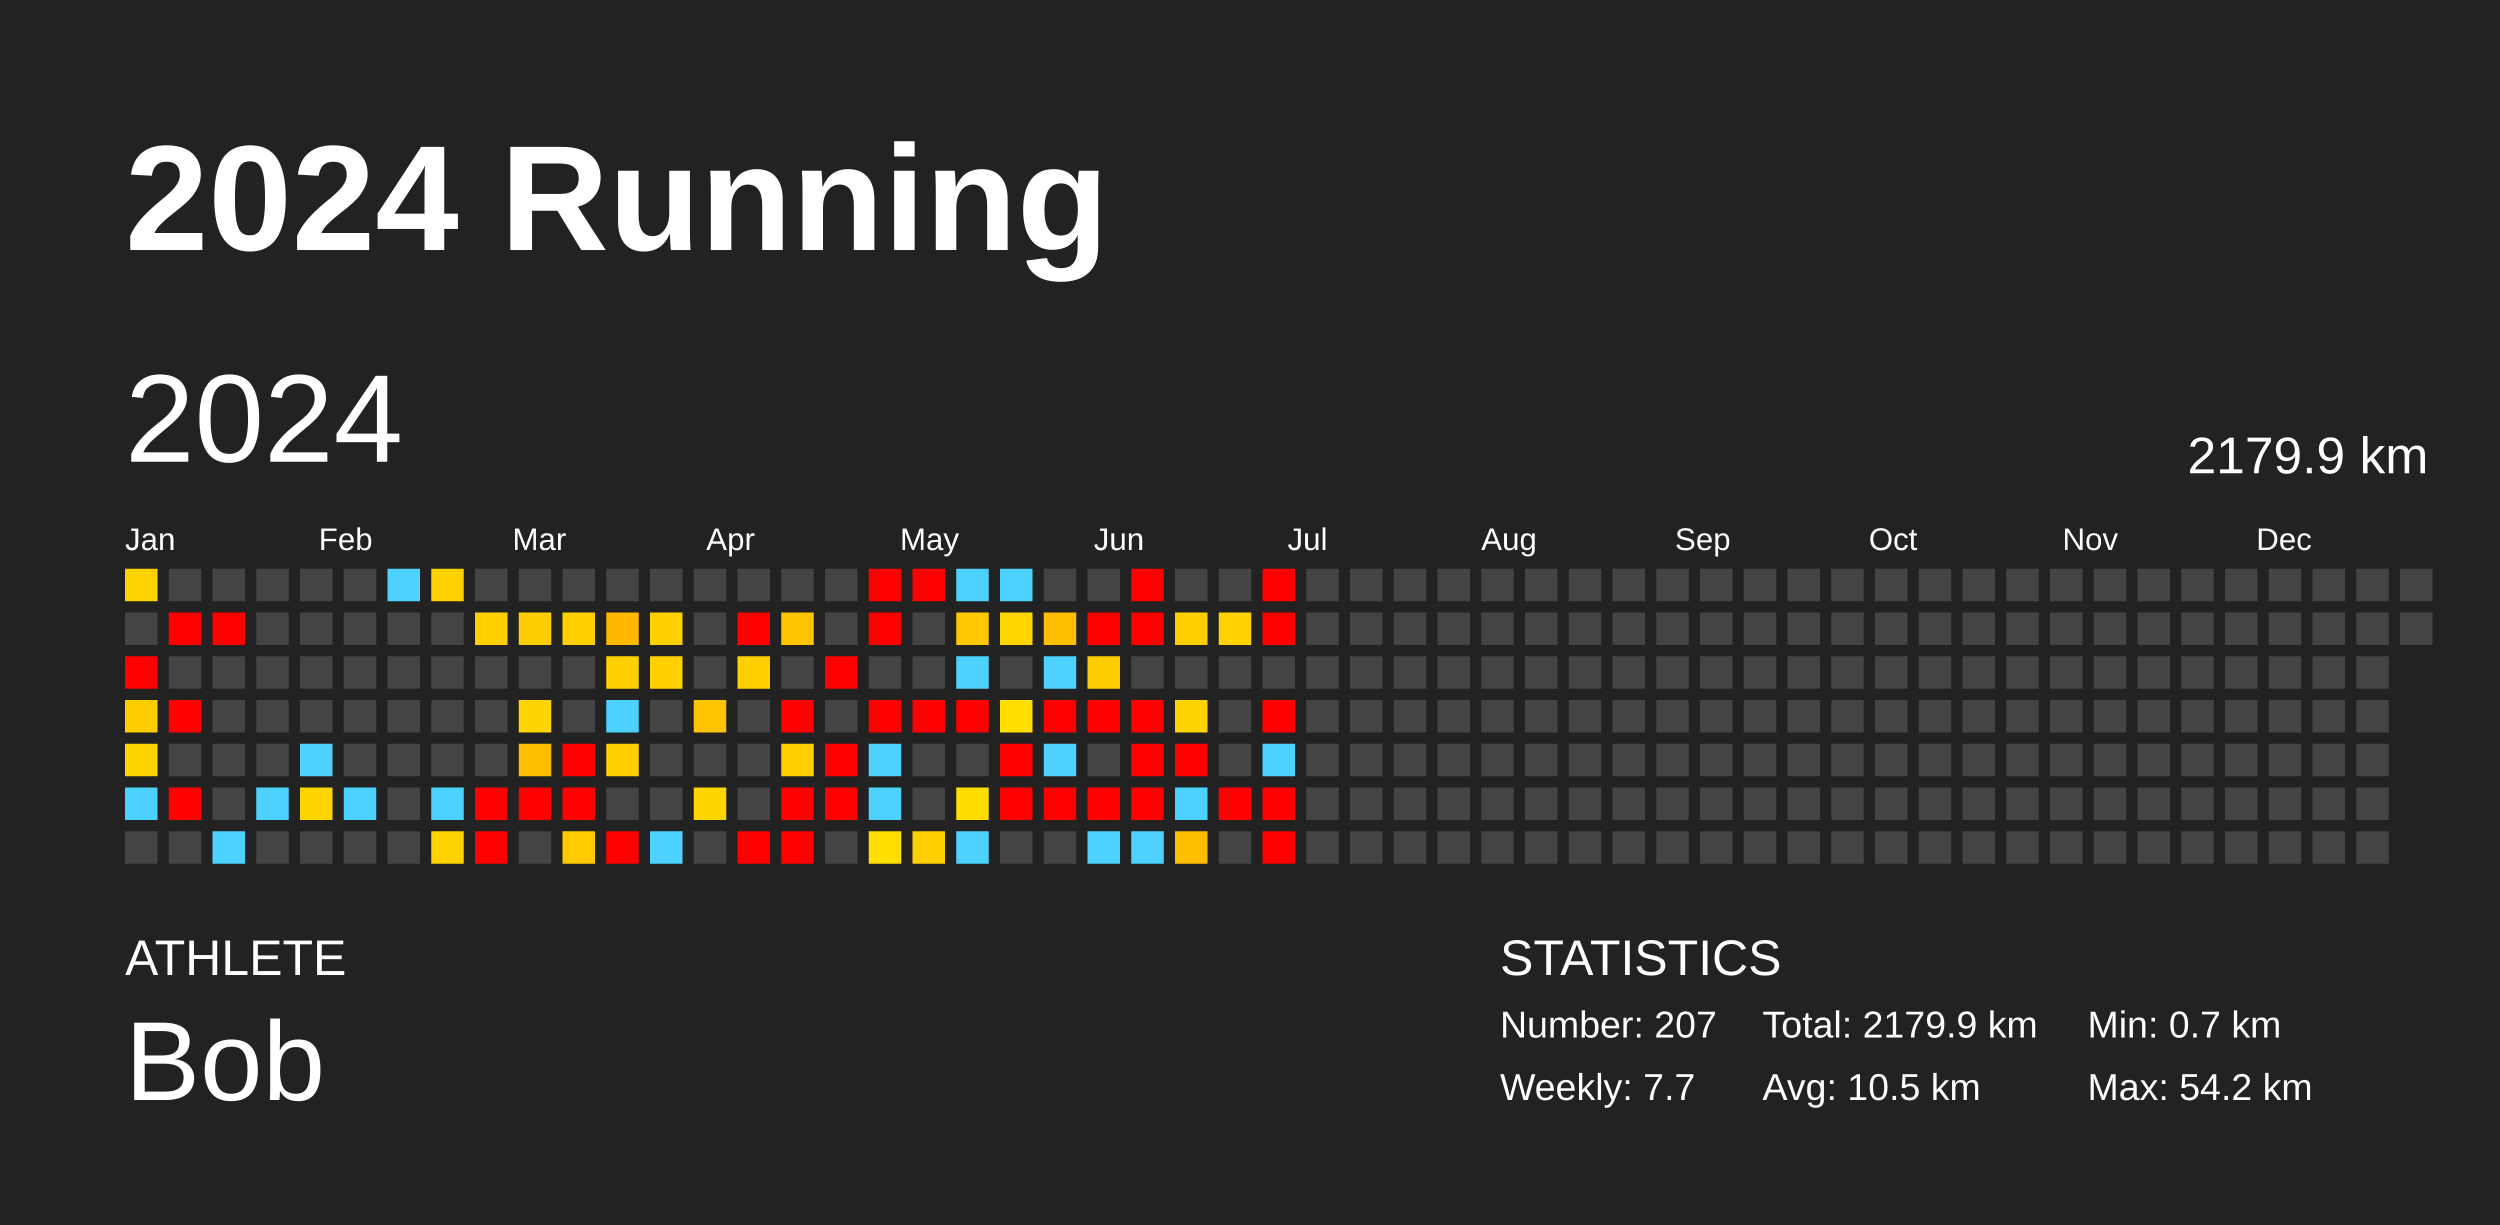
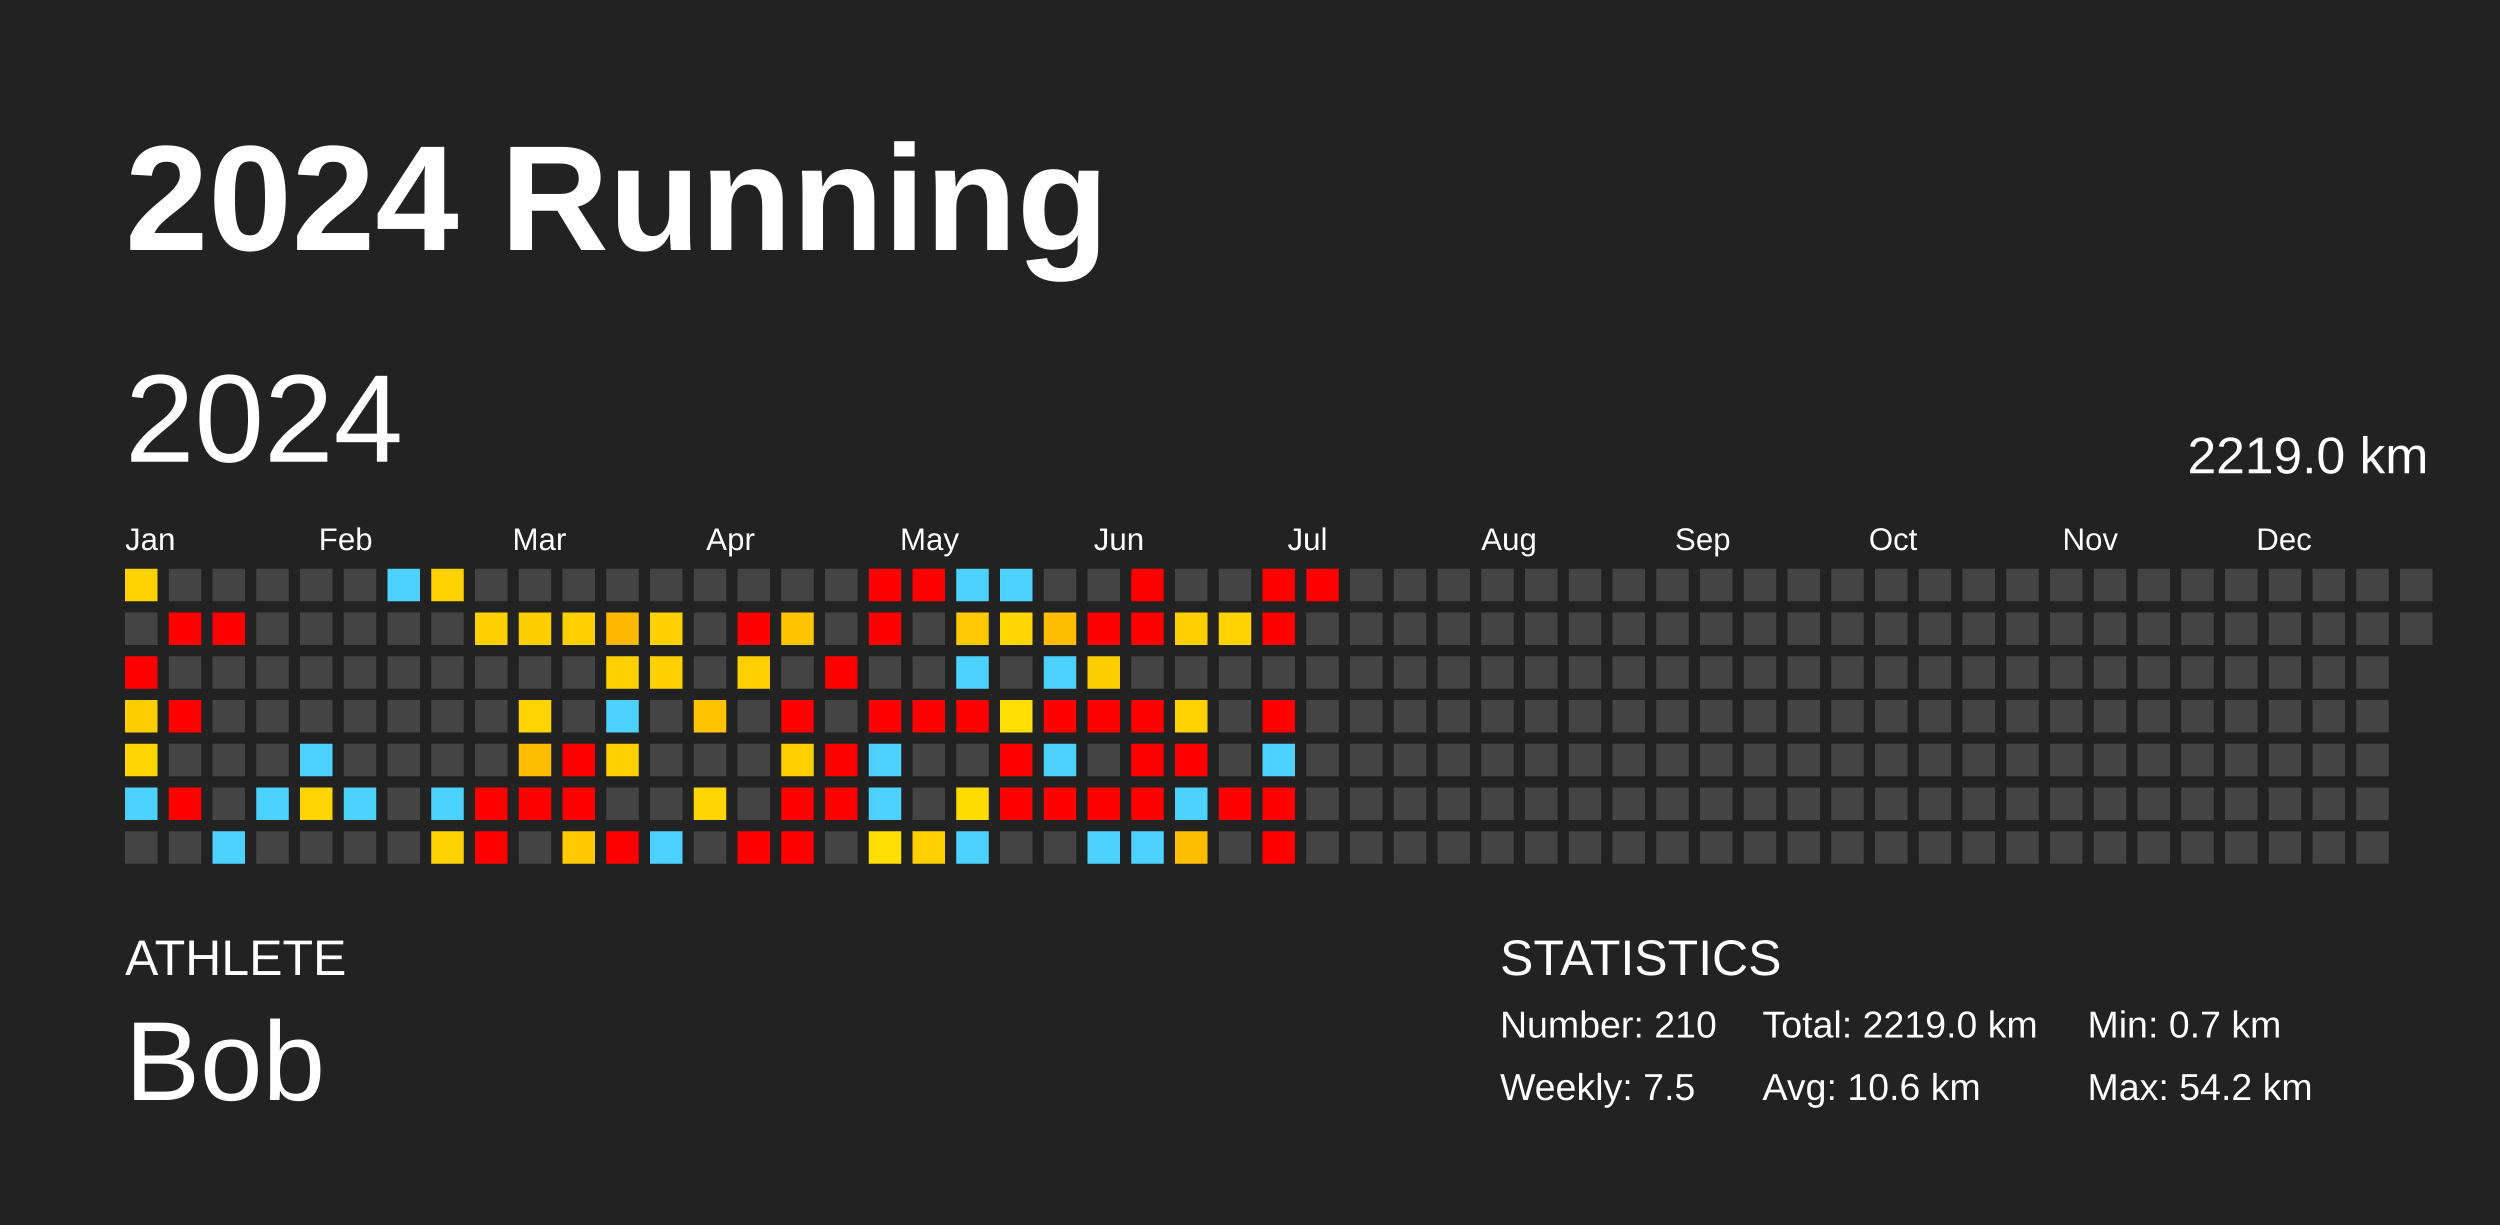
<svg xmlns="http://www.w3.org/2000/svg" baseProfile="full" height="98mm" version="1.1" viewBox="0,0,200,98" width="200mm">
  <defs />
  <rect fill="#222222" height="98" width="200" x="0" y="0" />
  <text fill="#FFFFFF" style="font-size:12px; font-family:Arial; font-weight:bold;" x="10" y="20">2024 Running</text>
  <text fill="#FFFFFF" style="font-size:4px; font-family:Arial" x="10" y="78">ATHLETE</text>
  <text fill="#FFFFFF" style="font-size:9px; font-family:Arial" x="10" y="88">Bob</text>
  <text fill="#FFFFFF" style="font-size:4px; font-family:Arial" x="120" y="78">STATISTICS</text>
-   <text fill="#FFFFFF" style="font-size:3px; font-family:Arial" x="120" y="83">Number: 207</text>
-   <text fill="#FFFFFF" style="font-size:3px; font-family:Arial" x="120" y="88">Weekly: 7.7</text>
-   <text fill="#FFFFFF" style="font-size:3px; font-family:Arial" x="141" y="83">Total: 2179.9 km</text>
-   <text fill="#FFFFFF" style="font-size:3px; font-family:Arial" x="141" y="88">Avg: 10.5 km</text>
+   <text fill="#FFFFFF" style="font-size:3px; font-family:Arial" x="120" y="83">Number: 210</text>
+   <text fill="#FFFFFF" style="font-size:3px; font-family:Arial" x="120" y="88">Weekly: 7.5</text>
+   <text fill="#FFFFFF" style="font-size:3px; font-family:Arial" x="141" y="83">Total: 2219.0 km</text>
+   <text fill="#FFFFFF" style="font-size:3px; font-family:Arial" x="141" y="88">Avg: 10.6 km</text>
  <text fill="#FFFFFF" style="font-size:3px; font-family:Arial" x="167" y="83">Min: 0.7 km</text>
  <text fill="#FFFFFF" style="font-size:3px; font-family:Arial" x="167" y="88">Max: 54.2 km</text>
  <text dominant-baseline="hanging" fill="#FFFFFF" style="font-size:10.0px; font-family:Arial;" x="10" y="30">2024</text>
-   <text dominant-baseline="hanging" fill="#FFFFFF" style="font-size:4.125px; font-family:Arial;" x="175" y="35">2179.9 km</text>
+   <text dominant-baseline="hanging" fill="#FFFFFF" style="font-size:4.125px; font-family:Arial;" x="175" y="35">2219.0 km</text>
  <text fill="#FFFFFF" style="font-size:2.5px; font-family:Arial" x="10.0" y="44">Jan</text>
  <text fill="#FFFFFF" style="font-size:2.5px; font-family:Arial" x="25.5" y="44">Feb</text>
  <text fill="#FFFFFF" style="font-size:2.5px; font-family:Arial" x="41.0" y="44">Mar</text>
  <text fill="#FFFFFF" style="font-size:2.5px; font-family:Arial" x="56.5" y="44">Apr</text>
  <text fill="#FFFFFF" style="font-size:2.5px; font-family:Arial" x="72.0" y="44">May</text>
  <text fill="#FFFFFF" style="font-size:2.5px; font-family:Arial" x="87.5" y="44">Jun</text>
  <text fill="#FFFFFF" style="font-size:2.5px; font-family:Arial" x="103.0" y="44">Jul</text>
  <text fill="#FFFFFF" style="font-size:2.5px; font-family:Arial" x="118.5" y="44">Aug</text>
  <text fill="#FFFFFF" style="font-size:2.5px; font-family:Arial" x="134.0" y="44">Sep</text>
  <text fill="#FFFFFF" style="font-size:2.5px; font-family:Arial" x="149.5" y="44">Oct</text>
  <text fill="#FFFFFF" style="font-size:2.5px; font-family:Arial" x="165.0" y="44">Nov</text>
  <text fill="#FFFFFF" style="font-size:2.5px; font-family:Arial" x="180.5" y="44">Dec</text>
  <rect fill="#ffd300" height="2.6" width="2.6" x="10.0" y="45.5" />
  <rect fill="#444444" height="2.6" width="2.6" x="10.0" y="49.0" />
  <rect fill="red" height="2.6" width="2.6" x="10.0" y="52.5" />
  <rect fill="#ffce00" height="2.6" width="2.6" x="10.0" y="56.0" />
  <rect fill="#ffd500" height="2.6" width="2.6" x="10.0" y="59.5" />
  <rect fill="#4dd2ff" height="2.6" width="2.6" x="10.0" y="63.0" />
  <rect fill="#444444" height="2.6" width="2.6" x="10.0" y="66.5" />
  <rect fill="#444444" height="2.6" width="2.6" x="13.5" y="45.5" />
  <rect fill="red" height="2.6" width="2.6" x="13.5" y="49.0" />
  <rect fill="#444444" height="2.6" width="2.6" x="13.5" y="52.5" />
  <rect fill="red" height="2.6" width="2.6" x="13.5" y="56.0" />
  <rect fill="#444444" height="2.6" width="2.6" x="13.5" y="59.5" />
  <rect fill="red" height="2.6" width="2.6" x="13.5" y="63.0" />
  <rect fill="#444444" height="2.6" width="2.6" x="13.5" y="66.5" />
  <rect fill="#444444" height="2.6" width="2.6" x="17.0" y="45.5" />
  <rect fill="red" height="2.6" width="2.6" x="17.0" y="49.0" />
  <rect fill="#444444" height="2.6" width="2.6" x="17.0" y="52.5" />
  <rect fill="#444444" height="2.6" width="2.6" x="17.0" y="56.0" />
  <rect fill="#444444" height="2.6" width="2.6" x="17.0" y="59.5" />
  <rect fill="#444444" height="2.6" width="2.6" x="17.0" y="63.0" />
  <rect fill="#4dd2ff" height="2.6" width="2.6" x="17.0" y="66.5" />
  <rect fill="#444444" height="2.6" width="2.6" x="20.5" y="45.5" />
  <rect fill="#444444" height="2.6" width="2.6" x="20.5" y="49.0" />
  <rect fill="#444444" height="2.6" width="2.6" x="20.5" y="52.5" />
  <rect fill="#444444" height="2.6" width="2.6" x="20.5" y="56.0" />
  <rect fill="#444444" height="2.6" width="2.6" x="20.5" y="59.5" />
  <rect fill="#4dd2ff" height="2.6" width="2.6" x="20.5" y="63.0" />
  <rect fill="#444444" height="2.6" width="2.6" x="20.5" y="66.5" />
  <rect fill="#444444" height="2.6" width="2.6" x="24.0" y="45.5" />
  <rect fill="#444444" height="2.6" width="2.6" x="24.0" y="49.0" />
  <rect fill="#444444" height="2.6" width="2.6" x="24.0" y="52.5" />
  <rect fill="#444444" height="2.6" width="2.6" x="24.0" y="56.0" />
  <rect fill="#4dd2ff" height="2.6" width="2.6" x="24.0" y="59.5" />
  <rect fill="#ffd500" height="2.6" width="2.6" x="24.0" y="63.0" />
  <rect fill="#444444" height="2.6" width="2.6" x="24.0" y="66.5" />
  <rect fill="#444444" height="2.6" width="2.6" x="27.5" y="45.5" />
  <rect fill="#444444" height="2.6" width="2.6" x="27.5" y="49.0" />
  <rect fill="#444444" height="2.6" width="2.6" x="27.5" y="52.5" />
  <rect fill="#444444" height="2.6" width="2.6" x="27.5" y="56.0" />
  <rect fill="#444444" height="2.6" width="2.6" x="27.5" y="59.5" />
  <rect fill="#4dd2ff" height="2.6" width="2.6" x="27.5" y="63.0" />
  <rect fill="#444444" height="2.6" width="2.6" x="27.5" y="66.5" />
  <rect fill="#4dd2ff" height="2.6" width="2.6" x="31.0" y="45.5" />
  <rect fill="#444444" height="2.6" width="2.6" x="31.0" y="49.0" />
  <rect fill="#444444" height="2.6" width="2.6" x="31.0" y="52.5" />
  <rect fill="#444444" height="2.6" width="2.6" x="31.0" y="56.0" />
  <rect fill="#444444" height="2.6" width="2.6" x="31.0" y="59.5" />
  <rect fill="#444444" height="2.6" width="2.6" x="31.0" y="63.0" />
  <rect fill="#444444" height="2.6" width="2.6" x="31.0" y="66.5" />
  <rect fill="#ffd200" height="2.6" width="2.6" x="34.5" y="45.5" />
  <rect fill="#444444" height="2.6" width="2.6" x="34.5" y="49.0" />
  <rect fill="#444444" height="2.6" width="2.6" x="34.5" y="52.5" />
  <rect fill="#444444" height="2.6" width="2.6" x="34.5" y="56.0" />
  <rect fill="#444444" height="2.6" width="2.6" x="34.5" y="59.5" />
  <rect fill="#4dd2ff" height="2.6" width="2.6" x="34.5" y="63.0" />
  <rect fill="#ffd300" height="2.6" width="2.6" x="34.5" y="66.5" />
  <rect fill="#444444" height="2.6" width="2.6" x="38.0" y="45.5" />
  <rect fill="#ffcf00" height="2.6" width="2.6" x="38.0" y="49.0" />
  <rect fill="#444444" height="2.6" width="2.6" x="38.0" y="52.5" />
  <rect fill="#444444" height="2.6" width="2.6" x="38.0" y="56.0" />
  <rect fill="#444444" height="2.6" width="2.6" x="38.0" y="59.5" />
  <rect fill="red" height="2.6" width="2.6" x="38.0" y="63.0" />
  <rect fill="red" height="2.6" width="2.6" x="38.0" y="66.5" />
  <rect fill="#444444" height="2.6" width="2.6" x="41.5" y="45.5" />
  <rect fill="#ffce00" height="2.6" width="2.6" x="41.5" y="49.0" />
  <rect fill="#444444" height="2.6" width="2.6" x="41.5" y="52.5" />
  <rect fill="#ffd400" height="2.6" width="2.6" x="41.5" y="56.0" />
  <rect fill="#ffbd00" height="2.6" width="2.6" x="41.5" y="59.5" />
  <rect fill="red" height="2.6" width="2.6" x="41.5" y="63.0" />
  <rect fill="#444444" height="2.6" width="2.6" x="41.5" y="66.5" />
  <rect fill="#444444" height="2.6" width="2.6" x="45.0" y="45.5" />
  <rect fill="#ffcf00" height="2.6" width="2.6" x="45.0" y="49.0" />
  <rect fill="#444444" height="2.6" width="2.6" x="45.0" y="52.5" />
  <rect fill="#444444" height="2.6" width="2.6" x="45.0" y="56.0" />
  <rect fill="red" height="2.6" width="2.6" x="45.0" y="59.5" />
  <rect fill="red" height="2.6" width="2.6" x="45.0" y="63.0" />
  <rect fill="#ffca00" height="2.6" width="2.6" x="45.0" y="66.5" />
  <rect fill="#444444" height="2.6" width="2.6" x="48.5" y="45.5" />
  <rect fill="#ffb800" height="2.6" width="2.6" x="48.5" y="49.0" />
  <rect fill="#ffd000" height="2.6" width="2.6" x="48.5" y="52.5" />
  <rect fill="#4dd2ff" height="2.6" width="2.6" x="48.5" y="56.0" />
  <rect fill="#ffcf00" height="2.6" width="2.6" x="48.5" y="59.5" />
  <rect fill="#444444" height="2.6" width="2.6" x="48.5" y="63.0" />
  <rect fill="red" height="2.6" width="2.6" x="48.5" y="66.5" />
  <rect fill="#444444" height="2.6" width="2.6" x="52.0" y="45.5" />
  <rect fill="#ffd000" height="2.6" width="2.6" x="52.0" y="49.0" />
  <rect fill="#ffd000" height="2.6" width="2.6" x="52.0" y="52.5" />
  <rect fill="#444444" height="2.6" width="2.6" x="52.0" y="56.0" />
  <rect fill="#444444" height="2.6" width="2.6" x="52.0" y="59.5" />
  <rect fill="#444444" height="2.6" width="2.6" x="52.0" y="63.0" />
  <rect fill="#4dd2ff" height="2.6" width="2.6" x="52.0" y="66.5" />
  <rect fill="#444444" height="2.6" width="2.6" x="55.5" y="45.5" />
  <rect fill="#444444" height="2.6" width="2.6" x="55.5" y="49.0" />
  <rect fill="#444444" height="2.6" width="2.6" x="55.5" y="52.5" />
  <rect fill="#ffc300" height="2.6" width="2.6" x="55.5" y="56.0" />
  <rect fill="#444444" height="2.6" width="2.6" x="55.5" y="59.5" />
  <rect fill="#ffd500" height="2.6" width="2.6" x="55.5" y="63.0" />
  <rect fill="#444444" height="2.6" width="2.6" x="55.5" y="66.5" />
  <rect fill="#444444" height="2.6" width="2.6" x="59.0" y="45.5" />
  <rect fill="red" height="2.6" width="2.6" x="59.0" y="49.0" />
  <rect fill="#ffcf00" height="2.6" width="2.6" x="59.0" y="52.5" />
  <rect fill="#444444" height="2.6" width="2.6" x="59.0" y="56.0" />
  <rect fill="#444444" height="2.6" width="2.6" x="59.0" y="59.5" />
  <rect fill="#444444" height="2.6" width="2.6" x="59.0" y="63.0" />
  <rect fill="red" height="2.6" width="2.6" x="59.0" y="66.5" />
  <rect fill="#444444" height="2.6" width="2.6" x="62.5" y="45.5" />
  <rect fill="#ffc600" height="2.6" width="2.6" x="62.5" y="49.0" />
  <rect fill="#444444" height="2.6" width="2.6" x="62.5" y="52.5" />
  <rect fill="red" height="2.6" width="2.6" x="62.5" y="56.0" />
  <rect fill="#ffd000" height="2.6" width="2.6" x="62.5" y="59.5" />
  <rect fill="red" height="2.6" width="2.6" x="62.5" y="63.0" />
  <rect fill="red" height="2.6" width="2.6" x="62.5" y="66.5" />
  <rect fill="#444444" height="2.6" width="2.6" x="66.0" y="45.5" />
  <rect fill="#444444" height="2.6" width="2.6" x="66.0" y="49.0" />
  <rect fill="red" height="2.6" width="2.6" x="66.0" y="52.5" />
  <rect fill="#444444" height="2.6" width="2.6" x="66.0" y="56.0" />
  <rect fill="red" height="2.6" width="2.6" x="66.0" y="59.5" />
  <rect fill="red" height="2.6" width="2.6" x="66.0" y="63.0" />
  <rect fill="#444444" height="2.6" width="2.6" x="66.0" y="66.5" />
  <rect fill="red" height="2.6" width="2.6" x="69.5" y="45.5" />
  <rect fill="red" height="2.6" width="2.6" x="69.5" y="49.0" />
  <rect fill="#444444" height="2.6" width="2.6" x="69.5" y="52.5" />
  <rect fill="red" height="2.6" width="2.6" x="69.5" y="56.0" />
  <rect fill="#4dd2ff" height="2.6" width="2.6" x="69.5" y="59.5" />
  <rect fill="#4dd2ff" height="2.6" width="2.6" x="69.5" y="63.0" />
  <rect fill="#ffde00" height="2.6" width="2.6" x="69.5" y="66.5" />
  <rect fill="red" height="2.6" width="2.6" x="73.0" y="45.5" />
  <rect fill="#444444" height="2.6" width="2.6" x="73.0" y="49.0" />
  <rect fill="#444444" height="2.6" width="2.6" x="73.0" y="52.5" />
  <rect fill="red" height="2.6" width="2.6" x="73.0" y="56.0" />
  <rect fill="#444444" height="2.6" width="2.6" x="73.0" y="59.5" />
  <rect fill="#444444" height="2.6" width="2.6" x="73.0" y="63.0" />
  <rect fill="#ffcf00" height="2.6" width="2.6" x="73.0" y="66.5" />
  <rect fill="#4dd2ff" height="2.6" width="2.6" x="76.5" y="45.5" />
  <rect fill="#ffc800" height="2.6" width="2.6" x="76.5" y="49.0" />
  <rect fill="#4dd2ff" height="2.6" width="2.6" x="76.5" y="52.5" />
  <rect fill="red" height="2.6" width="2.6" x="76.5" y="56.0" />
  <rect fill="#444444" height="2.6" width="2.6" x="76.5" y="59.5" />
  <rect fill="#ffdc00" height="2.6" width="2.6" x="76.5" y="63.0" />
  <rect fill="#4dd2ff" height="2.6" width="2.6" x="76.5" y="66.5" />
  <rect fill="#4dd2ff" height="2.6" width="2.6" x="80.0" y="45.5" />
  <rect fill="#ffd600" height="2.6" width="2.6" x="80.0" y="49.0" />
  <rect fill="#444444" height="2.6" width="2.6" x="80.0" y="52.5" />
  <rect fill="#ffde00" height="2.6" width="2.6" x="80.0" y="56.0" />
  <rect fill="red" height="2.6" width="2.6" x="80.0" y="59.5" />
  <rect fill="red" height="2.6" width="2.6" x="80.0" y="63.0" />
  <rect fill="#444444" height="2.6" width="2.6" x="80.0" y="66.5" />
  <rect fill="#444444" height="2.6" width="2.6" x="83.5" y="45.5" />
  <rect fill="#ffbd00" height="2.6" width="2.6" x="83.5" y="49.0" />
  <rect fill="#4dd2ff" height="2.6" width="2.6" x="83.5" y="52.5" />
  <rect fill="red" height="2.6" width="2.6" x="83.5" y="56.0" />
  <rect fill="#4dd2ff" height="2.6" width="2.6" x="83.5" y="59.5" />
  <rect fill="red" height="2.6" width="2.6" x="83.5" y="63.0" />
  <rect fill="#444444" height="2.6" width="2.6" x="83.5" y="66.5" />
  <rect fill="#444444" height="2.6" width="2.6" x="87.0" y="45.5" />
  <rect fill="red" height="2.6" width="2.6" x="87.0" y="49.0" />
  <rect fill="#ffce00" height="2.6" width="2.6" x="87.0" y="52.5" />
  <rect fill="red" height="2.6" width="2.6" x="87.0" y="56.0" />
  <rect fill="#444444" height="2.6" width="2.6" x="87.0" y="59.5" />
  <rect fill="red" height="2.6" width="2.6" x="87.0" y="63.0" />
  <rect fill="#4dd2ff" height="2.6" width="2.6" x="87.0" y="66.5" />
  <rect fill="red" height="2.6" width="2.6" x="90.5" y="45.5" />
  <rect fill="red" height="2.6" width="2.6" x="90.5" y="49.0" />
  <rect fill="#444444" height="2.6" width="2.6" x="90.5" y="52.5" />
  <rect fill="red" height="2.6" width="2.6" x="90.5" y="56.0" />
  <rect fill="red" height="2.6" width="2.6" x="90.5" y="59.5" />
  <rect fill="red" height="2.6" width="2.6" x="90.5" y="63.0" />
  <rect fill="#4dd2ff" height="2.6" width="2.6" x="90.5" y="66.5" />
  <rect fill="#444444" height="2.6" width="2.6" x="94.0" y="45.5" />
  <rect fill="#ffcf00" height="2.6" width="2.6" x="94.0" y="49.0" />
  <rect fill="#444444" height="2.6" width="2.6" x="94.0" y="52.5" />
  <rect fill="#ffd300" height="2.6" width="2.6" x="94.0" y="56.0" />
  <rect fill="red" height="2.6" width="2.6" x="94.0" y="59.5" />
  <rect fill="#4dd2ff" height="2.6" width="2.6" x="94.0" y="63.0" />
  <rect fill="#ffbd00" height="2.6" width="2.6" x="94.0" y="66.5" />
  <rect fill="#444444" height="2.6" width="2.6" x="97.5" y="45.5" />
  <rect fill="#ffd200" height="2.6" width="2.6" x="97.5" y="49.0" />
  <rect fill="#444444" height="2.6" width="2.6" x="97.5" y="52.5" />
  <rect fill="#444444" height="2.6" width="2.6" x="97.5" y="56.0" />
  <rect fill="#444444" height="2.6" width="2.6" x="97.5" y="59.5" />
  <rect fill="red" height="2.6" width="2.6" x="97.5" y="63.0" />
  <rect fill="#444444" height="2.6" width="2.6" x="97.5" y="66.5" />
  <rect fill="red" height="2.6" width="2.6" x="101.0" y="45.5" />
  <rect fill="red" height="2.6" width="2.6" x="101.0" y="49.0" />
  <rect fill="#444444" height="2.6" width="2.6" x="101.0" y="52.5" />
  <rect fill="red" height="2.6" width="2.6" x="101.0" y="56.0" />
  <rect fill="#4dd2ff" height="2.6" width="2.6" x="101.0" y="59.5" />
  <rect fill="red" height="2.6" width="2.6" x="101.0" y="63.0" />
  <rect fill="red" height="2.6" width="2.6" x="101.0" y="66.5" />
-   <rect fill="#444444" height="2.6" width="2.6" x="104.5" y="45.5" />
+   <rect fill="red" height="2.6" width="2.6" x="104.5" y="45.5" />
  <rect fill="#444444" height="2.6" width="2.6" x="104.5" y="49.0" />
  <rect fill="#444444" height="2.6" width="2.6" x="104.5" y="52.5" />
  <rect fill="#444444" height="2.6" width="2.6" x="104.5" y="56.0" />
  <rect fill="#444444" height="2.6" width="2.6" x="104.5" y="59.5" />
  <rect fill="#444444" height="2.6" width="2.6" x="104.5" y="63.0" />
  <rect fill="#444444" height="2.6" width="2.6" x="104.5" y="66.5" />
  <rect fill="#444444" height="2.6" width="2.6" x="108.0" y="45.5" />
  <rect fill="#444444" height="2.6" width="2.6" x="108.0" y="49.0" />
  <rect fill="#444444" height="2.6" width="2.6" x="108.0" y="52.5" />
  <rect fill="#444444" height="2.6" width="2.6" x="108.0" y="56.0" />
  <rect fill="#444444" height="2.6" width="2.6" x="108.0" y="59.5" />
  <rect fill="#444444" height="2.6" width="2.6" x="108.0" y="63.0" />
  <rect fill="#444444" height="2.6" width="2.6" x="108.0" y="66.5" />
  <rect fill="#444444" height="2.6" width="2.6" x="111.5" y="45.5" />
  <rect fill="#444444" height="2.6" width="2.6" x="111.5" y="49.0" />
  <rect fill="#444444" height="2.6" width="2.6" x="111.5" y="52.5" />
  <rect fill="#444444" height="2.6" width="2.6" x="111.5" y="56.0" />
  <rect fill="#444444" height="2.6" width="2.6" x="111.5" y="59.5" />
  <rect fill="#444444" height="2.6" width="2.6" x="111.5" y="63.0" />
  <rect fill="#444444" height="2.6" width="2.6" x="111.5" y="66.5" />
  <rect fill="#444444" height="2.6" width="2.6" x="115.0" y="45.5" />
  <rect fill="#444444" height="2.6" width="2.6" x="115.0" y="49.0" />
  <rect fill="#444444" height="2.6" width="2.6" x="115.0" y="52.5" />
  <rect fill="#444444" height="2.6" width="2.6" x="115.0" y="56.0" />
  <rect fill="#444444" height="2.6" width="2.6" x="115.0" y="59.5" />
  <rect fill="#444444" height="2.6" width="2.6" x="115.0" y="63.0" />
  <rect fill="#444444" height="2.6" width="2.6" x="115.0" y="66.5" />
  <rect fill="#444444" height="2.6" width="2.6" x="118.5" y="45.5" />
  <rect fill="#444444" height="2.6" width="2.6" x="118.5" y="49.0" />
  <rect fill="#444444" height="2.6" width="2.6" x="118.5" y="52.5" />
  <rect fill="#444444" height="2.6" width="2.6" x="118.5" y="56.0" />
  <rect fill="#444444" height="2.6" width="2.6" x="118.5" y="59.5" />
  <rect fill="#444444" height="2.6" width="2.6" x="118.5" y="63.0" />
  <rect fill="#444444" height="2.6" width="2.6" x="118.5" y="66.5" />
  <rect fill="#444444" height="2.6" width="2.6" x="122.0" y="45.5" />
  <rect fill="#444444" height="2.6" width="2.6" x="122.0" y="49.0" />
  <rect fill="#444444" height="2.6" width="2.6" x="122.0" y="52.5" />
  <rect fill="#444444" height="2.6" width="2.6" x="122.0" y="56.0" />
  <rect fill="#444444" height="2.6" width="2.6" x="122.0" y="59.5" />
  <rect fill="#444444" height="2.6" width="2.6" x="122.0" y="63.0" />
  <rect fill="#444444" height="2.6" width="2.6" x="122.0" y="66.5" />
  <rect fill="#444444" height="2.6" width="2.6" x="125.5" y="45.5" />
  <rect fill="#444444" height="2.6" width="2.6" x="125.5" y="49.0" />
  <rect fill="#444444" height="2.6" width="2.6" x="125.5" y="52.5" />
  <rect fill="#444444" height="2.6" width="2.6" x="125.5" y="56.0" />
  <rect fill="#444444" height="2.6" width="2.6" x="125.5" y="59.5" />
  <rect fill="#444444" height="2.6" width="2.6" x="125.5" y="63.0" />
  <rect fill="#444444" height="2.6" width="2.6" x="125.5" y="66.5" />
  <rect fill="#444444" height="2.6" width="2.6" x="129.0" y="45.5" />
  <rect fill="#444444" height="2.6" width="2.6" x="129.0" y="49.0" />
  <rect fill="#444444" height="2.6" width="2.6" x="129.0" y="52.5" />
  <rect fill="#444444" height="2.6" width="2.6" x="129.0" y="56.0" />
  <rect fill="#444444" height="2.6" width="2.6" x="129.0" y="59.5" />
  <rect fill="#444444" height="2.6" width="2.6" x="129.0" y="63.0" />
  <rect fill="#444444" height="2.6" width="2.6" x="129.0" y="66.5" />
  <rect fill="#444444" height="2.6" width="2.6" x="132.5" y="45.5" />
  <rect fill="#444444" height="2.6" width="2.6" x="132.5" y="49.0" />
  <rect fill="#444444" height="2.6" width="2.6" x="132.5" y="52.5" />
  <rect fill="#444444" height="2.6" width="2.6" x="132.5" y="56.0" />
  <rect fill="#444444" height="2.6" width="2.6" x="132.5" y="59.5" />
  <rect fill="#444444" height="2.6" width="2.6" x="132.5" y="63.0" />
  <rect fill="#444444" height="2.6" width="2.6" x="132.5" y="66.5" />
  <rect fill="#444444" height="2.6" width="2.6" x="136.0" y="45.5" />
  <rect fill="#444444" height="2.6" width="2.6" x="136.0" y="49.0" />
  <rect fill="#444444" height="2.6" width="2.6" x="136.0" y="52.5" />
  <rect fill="#444444" height="2.6" width="2.6" x="136.0" y="56.0" />
  <rect fill="#444444" height="2.6" width="2.6" x="136.0" y="59.5" />
  <rect fill="#444444" height="2.6" width="2.6" x="136.0" y="63.0" />
  <rect fill="#444444" height="2.6" width="2.6" x="136.0" y="66.5" />
  <rect fill="#444444" height="2.6" width="2.6" x="139.5" y="45.5" />
  <rect fill="#444444" height="2.6" width="2.6" x="139.5" y="49.0" />
  <rect fill="#444444" height="2.6" width="2.6" x="139.5" y="52.5" />
  <rect fill="#444444" height="2.6" width="2.6" x="139.5" y="56.0" />
  <rect fill="#444444" height="2.6" width="2.6" x="139.5" y="59.5" />
  <rect fill="#444444" height="2.6" width="2.6" x="139.5" y="63.0" />
  <rect fill="#444444" height="2.6" width="2.6" x="139.5" y="66.5" />
  <rect fill="#444444" height="2.6" width="2.6" x="143.0" y="45.5" />
  <rect fill="#444444" height="2.6" width="2.6" x="143.0" y="49.0" />
  <rect fill="#444444" height="2.6" width="2.6" x="143.0" y="52.5" />
  <rect fill="#444444" height="2.6" width="2.6" x="143.0" y="56.0" />
  <rect fill="#444444" height="2.6" width="2.6" x="143.0" y="59.5" />
  <rect fill="#444444" height="2.6" width="2.6" x="143.0" y="63.0" />
  <rect fill="#444444" height="2.6" width="2.6" x="143.0" y="66.5" />
  <rect fill="#444444" height="2.6" width="2.6" x="146.5" y="45.5" />
  <rect fill="#444444" height="2.6" width="2.6" x="146.5" y="49.0" />
  <rect fill="#444444" height="2.6" width="2.6" x="146.5" y="52.5" />
  <rect fill="#444444" height="2.6" width="2.6" x="146.5" y="56.0" />
  <rect fill="#444444" height="2.6" width="2.6" x="146.5" y="59.5" />
  <rect fill="#444444" height="2.6" width="2.6" x="146.5" y="63.0" />
  <rect fill="#444444" height="2.6" width="2.6" x="146.5" y="66.5" />
  <rect fill="#444444" height="2.6" width="2.6" x="150.0" y="45.5" />
  <rect fill="#444444" height="2.6" width="2.6" x="150.0" y="49.0" />
  <rect fill="#444444" height="2.6" width="2.6" x="150.0" y="52.5" />
  <rect fill="#444444" height="2.6" width="2.6" x="150.0" y="56.0" />
  <rect fill="#444444" height="2.6" width="2.6" x="150.0" y="59.5" />
  <rect fill="#444444" height="2.6" width="2.6" x="150.0" y="63.0" />
  <rect fill="#444444" height="2.6" width="2.6" x="150.0" y="66.5" />
  <rect fill="#444444" height="2.6" width="2.6" x="153.5" y="45.5" />
  <rect fill="#444444" height="2.6" width="2.6" x="153.5" y="49.0" />
  <rect fill="#444444" height="2.6" width="2.6" x="153.5" y="52.5" />
  <rect fill="#444444" height="2.6" width="2.6" x="153.5" y="56.0" />
  <rect fill="#444444" height="2.6" width="2.6" x="153.5" y="59.5" />
  <rect fill="#444444" height="2.6" width="2.6" x="153.5" y="63.0" />
  <rect fill="#444444" height="2.6" width="2.6" x="153.5" y="66.5" />
  <rect fill="#444444" height="2.6" width="2.6" x="157.0" y="45.5" />
  <rect fill="#444444" height="2.6" width="2.6" x="157.0" y="49.0" />
  <rect fill="#444444" height="2.6" width="2.6" x="157.0" y="52.5" />
  <rect fill="#444444" height="2.6" width="2.6" x="157.0" y="56.0" />
  <rect fill="#444444" height="2.6" width="2.6" x="157.0" y="59.5" />
  <rect fill="#444444" height="2.6" width="2.6" x="157.0" y="63.0" />
  <rect fill="#444444" height="2.6" width="2.6" x="157.0" y="66.5" />
  <rect fill="#444444" height="2.6" width="2.6" x="160.5" y="45.5" />
  <rect fill="#444444" height="2.6" width="2.6" x="160.5" y="49.0" />
  <rect fill="#444444" height="2.6" width="2.6" x="160.5" y="52.5" />
  <rect fill="#444444" height="2.6" width="2.6" x="160.5" y="56.0" />
  <rect fill="#444444" height="2.6" width="2.6" x="160.5" y="59.5" />
  <rect fill="#444444" height="2.6" width="2.6" x="160.5" y="63.0" />
  <rect fill="#444444" height="2.6" width="2.6" x="160.5" y="66.5" />
  <rect fill="#444444" height="2.6" width="2.6" x="164.0" y="45.5" />
  <rect fill="#444444" height="2.6" width="2.6" x="164.0" y="49.0" />
  <rect fill="#444444" height="2.6" width="2.6" x="164.0" y="52.5" />
  <rect fill="#444444" height="2.6" width="2.6" x="164.0" y="56.0" />
  <rect fill="#444444" height="2.6" width="2.6" x="164.0" y="59.5" />
  <rect fill="#444444" height="2.6" width="2.6" x="164.0" y="63.0" />
  <rect fill="#444444" height="2.6" width="2.6" x="164.0" y="66.5" />
  <rect fill="#444444" height="2.6" width="2.6" x="167.5" y="45.5" />
  <rect fill="#444444" height="2.6" width="2.6" x="167.5" y="49.0" />
  <rect fill="#444444" height="2.6" width="2.6" x="167.5" y="52.5" />
  <rect fill="#444444" height="2.6" width="2.6" x="167.5" y="56.0" />
  <rect fill="#444444" height="2.6" width="2.6" x="167.5" y="59.5" />
  <rect fill="#444444" height="2.6" width="2.6" x="167.5" y="63.0" />
  <rect fill="#444444" height="2.6" width="2.6" x="167.5" y="66.5" />
  <rect fill="#444444" height="2.6" width="2.6" x="171.0" y="45.5" />
  <rect fill="#444444" height="2.6" width="2.6" x="171.0" y="49.0" />
  <rect fill="#444444" height="2.6" width="2.6" x="171.0" y="52.5" />
  <rect fill="#444444" height="2.6" width="2.6" x="171.0" y="56.0" />
  <rect fill="#444444" height="2.6" width="2.6" x="171.0" y="59.5" />
  <rect fill="#444444" height="2.6" width="2.6" x="171.0" y="63.0" />
  <rect fill="#444444" height="2.6" width="2.6" x="171.0" y="66.5" />
  <rect fill="#444444" height="2.6" width="2.6" x="174.5" y="45.5" />
  <rect fill="#444444" height="2.6" width="2.6" x="174.5" y="49.0" />
  <rect fill="#444444" height="2.6" width="2.6" x="174.5" y="52.5" />
  <rect fill="#444444" height="2.6" width="2.6" x="174.5" y="56.0" />
  <rect fill="#444444" height="2.6" width="2.6" x="174.5" y="59.5" />
  <rect fill="#444444" height="2.6" width="2.6" x="174.5" y="63.0" />
  <rect fill="#444444" height="2.6" width="2.6" x="174.5" y="66.5" />
  <rect fill="#444444" height="2.6" width="2.6" x="178.0" y="45.5" />
  <rect fill="#444444" height="2.6" width="2.6" x="178.0" y="49.0" />
  <rect fill="#444444" height="2.6" width="2.6" x="178.0" y="52.5" />
  <rect fill="#444444" height="2.6" width="2.6" x="178.0" y="56.0" />
  <rect fill="#444444" height="2.6" width="2.6" x="178.0" y="59.5" />
  <rect fill="#444444" height="2.6" width="2.6" x="178.0" y="63.0" />
  <rect fill="#444444" height="2.6" width="2.6" x="178.0" y="66.5" />
  <rect fill="#444444" height="2.6" width="2.6" x="181.5" y="45.5" />
  <rect fill="#444444" height="2.6" width="2.6" x="181.5" y="49.0" />
  <rect fill="#444444" height="2.6" width="2.6" x="181.5" y="52.5" />
  <rect fill="#444444" height="2.6" width="2.6" x="181.5" y="56.0" />
  <rect fill="#444444" height="2.6" width="2.6" x="181.5" y="59.5" />
  <rect fill="#444444" height="2.6" width="2.6" x="181.5" y="63.0" />
  <rect fill="#444444" height="2.6" width="2.6" x="181.5" y="66.5" />
  <rect fill="#444444" height="2.6" width="2.6" x="185.0" y="45.5" />
  <rect fill="#444444" height="2.6" width="2.6" x="185.0" y="49.0" />
  <rect fill="#444444" height="2.6" width="2.6" x="185.0" y="52.5" />
  <rect fill="#444444" height="2.6" width="2.6" x="185.0" y="56.0" />
  <rect fill="#444444" height="2.6" width="2.6" x="185.0" y="59.5" />
  <rect fill="#444444" height="2.6" width="2.6" x="185.0" y="63.0" />
  <rect fill="#444444" height="2.6" width="2.6" x="185.0" y="66.5" />
  <rect fill="#444444" height="2.6" width="2.6" x="188.5" y="45.5" />
  <rect fill="#444444" height="2.6" width="2.6" x="188.5" y="49.0" />
  <rect fill="#444444" height="2.6" width="2.6" x="188.5" y="52.5" />
  <rect fill="#444444" height="2.6" width="2.6" x="188.5" y="56.0" />
  <rect fill="#444444" height="2.6" width="2.6" x="188.5" y="59.5" />
  <rect fill="#444444" height="2.6" width="2.6" x="188.5" y="63.0" />
  <rect fill="#444444" height="2.6" width="2.6" x="188.5" y="66.5" />
  <rect fill="#444444" height="2.6" width="2.6" x="192.0" y="45.5" />
  <rect fill="#444444" height="2.6" width="2.6" x="192.0" y="49.0" />
</svg>
